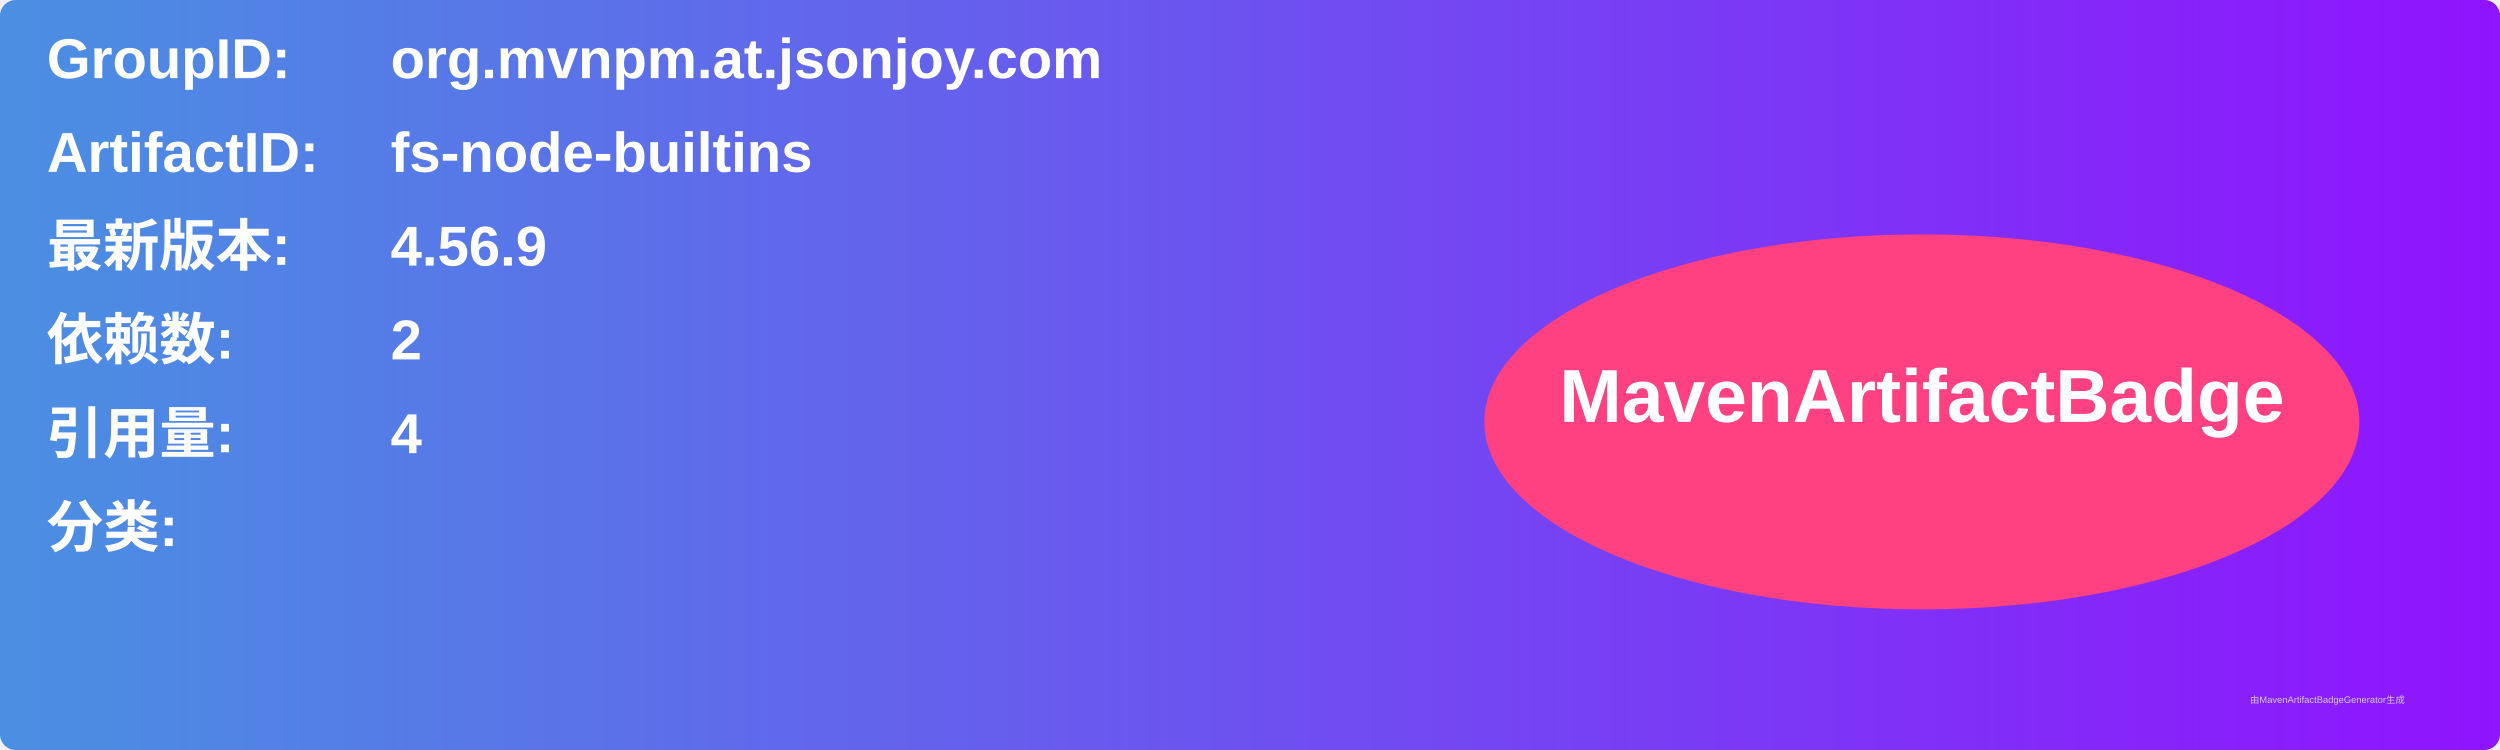
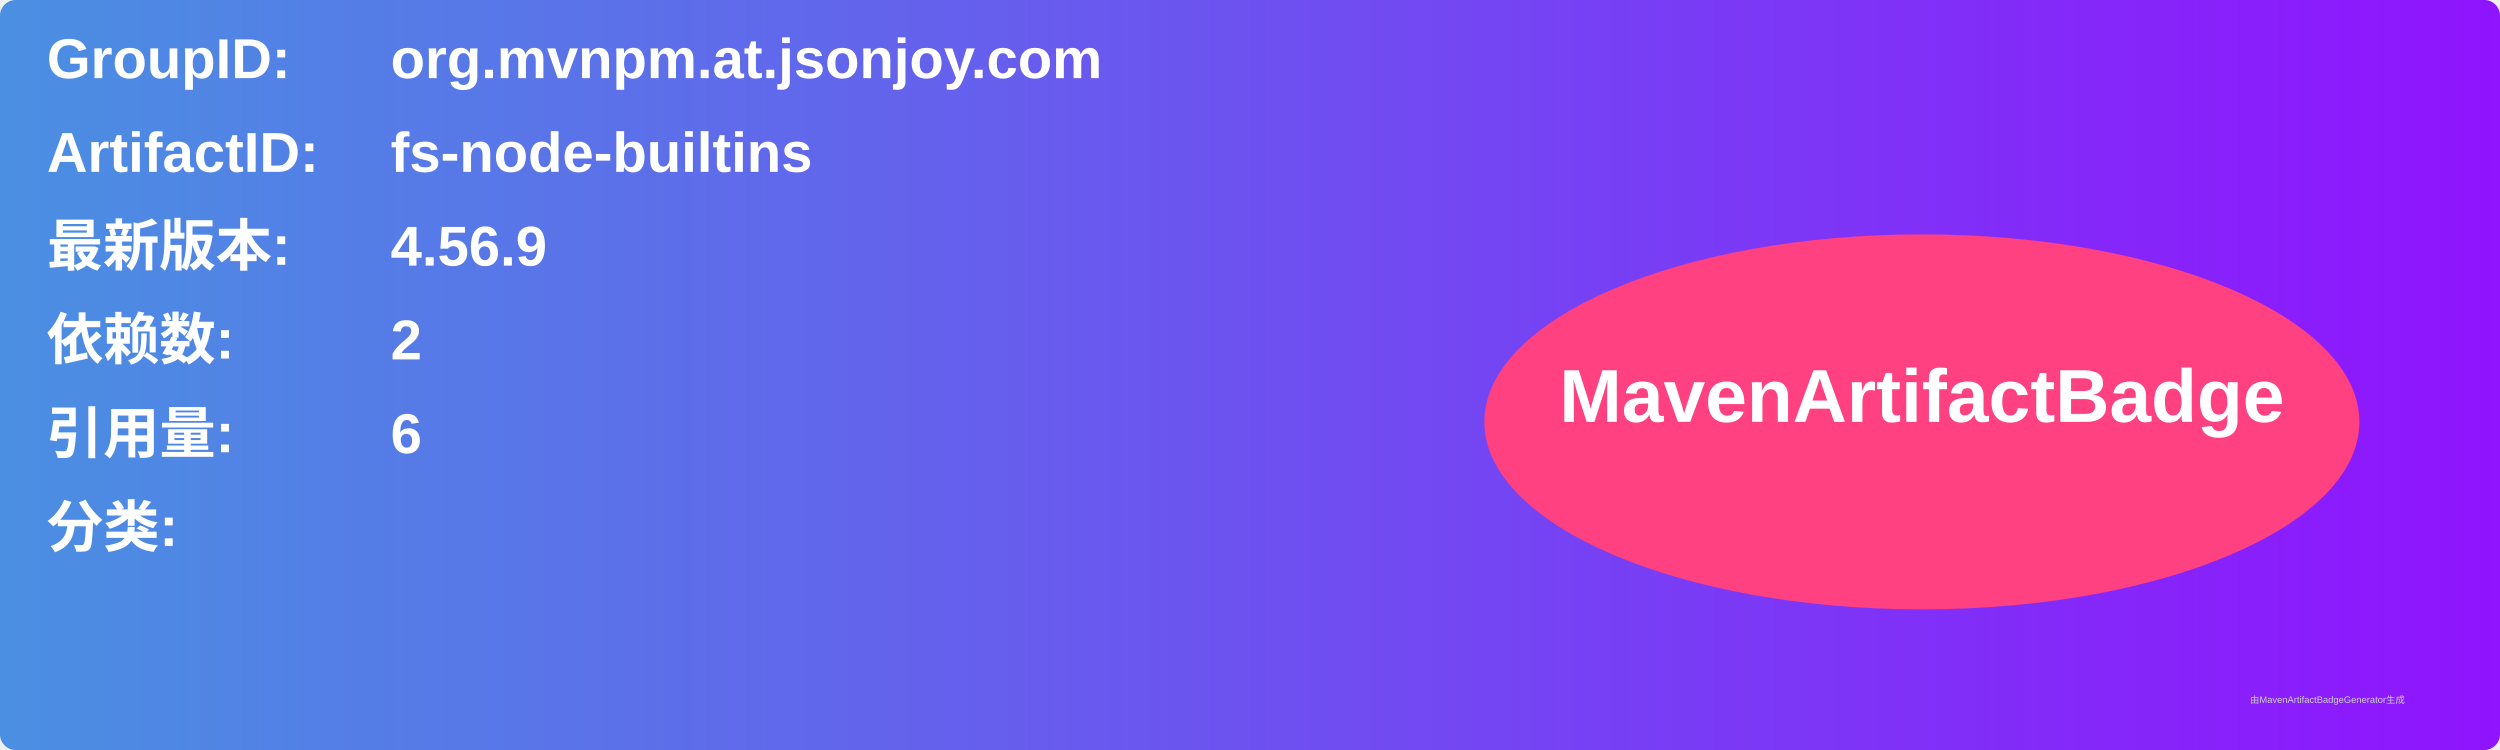
<svg xmlns="http://www.w3.org/2000/svg" width="800" height="240" viewBox="0 0 800 240">
  <linearGradient id="grad" x1="0%" y1="0%" x2="100%" y2="0%">
    <stop offset="0%" stop-color="#4a90e2" />
    <stop offset="100%" stop-color="#9013fe" />
  </linearGradient>
  <rect width="100%" height="100%" rx="5" ry="5" fill="url(#grad)" />
  <g transform="translate(15, 15)">
    <text x="0" y="10" font-family="Arial" font-size="18" fill="white" font-weight="bold" width="260">GroupID:</text>
    <text x="110" y="10" font-family="Arial" font-size="18" fill="white" font-weight="bold" width="460">org.mvnpm.at.jsonjoy.com</text>
    <text x="0" y="40" font-family="Arial" font-size="18" fill="white" font-weight="bold" width="260">ArtifactID:</text>
    <text x="110" y="40" font-family="Arial" font-size="18" fill="white" font-weight="bold" width="460">fs-node-builtins</text>
    <text x="0" y="70" font-family="Arial" font-size="18" fill="white" font-weight="bold">最新版本:</text>
    <text x="110" y="70" font-family="Arial" font-size="18" fill="white" font-weight="bold">
      <tspan font-weight="bold">4.56.9</tspan>
    </text>
    <text x="0" y="100" font-family="Arial" font-size="18" fill="white" font-weight="bold">依赖数: </text>
    <text x="110" y="100" font-family="Arial" font-size="18" fill="white">
      <tspan font-weight="bold">2</tspan>
    </text>
    <text x="0" y="130" font-family="Arial" font-size="18" fill="white" font-weight="bold">引用量: </text>
    <text x="110" y="130" font-family="Arial" font-size="18" fill="white">
-       <tspan font-weight="bold">4</tspan>
+       <tspan font-weight="bold">6</tspan>
    </text>
    <text x="0" y="160" font-family="Arial" font-size="18" fill="white" font-weight="bold">分类:</text>
    <text x="10" y="190" font-family="Arial" font-size="10" fill="white">
      <tspan font-weight="bold" />
    </text>
    <ellipse cx="600" cy="120" rx="140" ry="60" fill="#ff4081" />
    <text x="600" y="120" text-anchor="middle" font-family="Arial" font-size="24" fill="white" font-weight="bold">MavenArtifactBadge</text>
  </g>
  <text x="720" y="225" font-family="Arial" font-size="3" fill="#d0d0d0">由MavenArtifactBadgeGenerator生成</text>
</svg>
